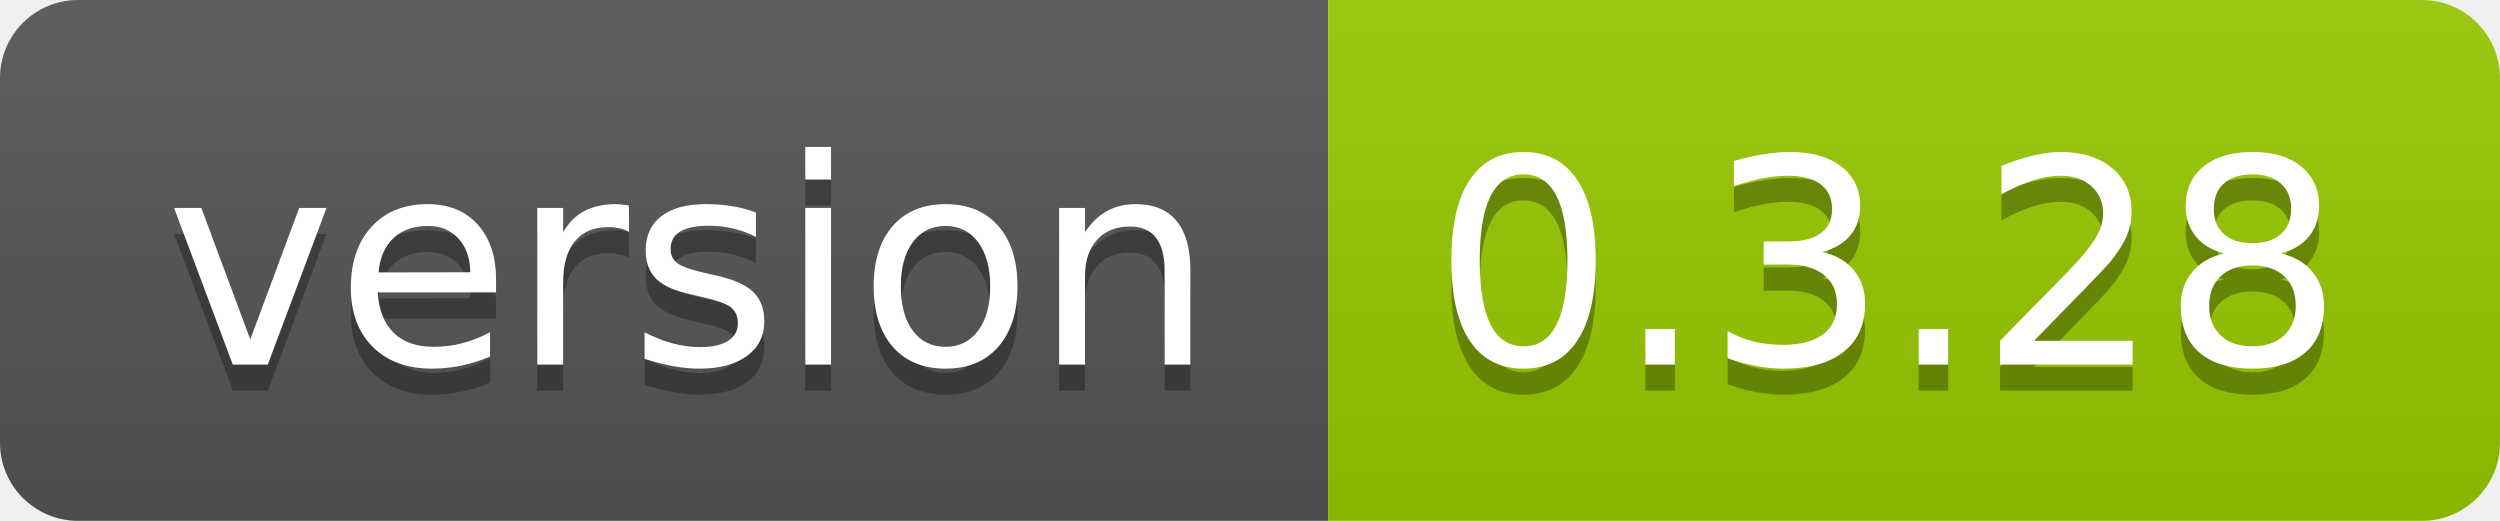
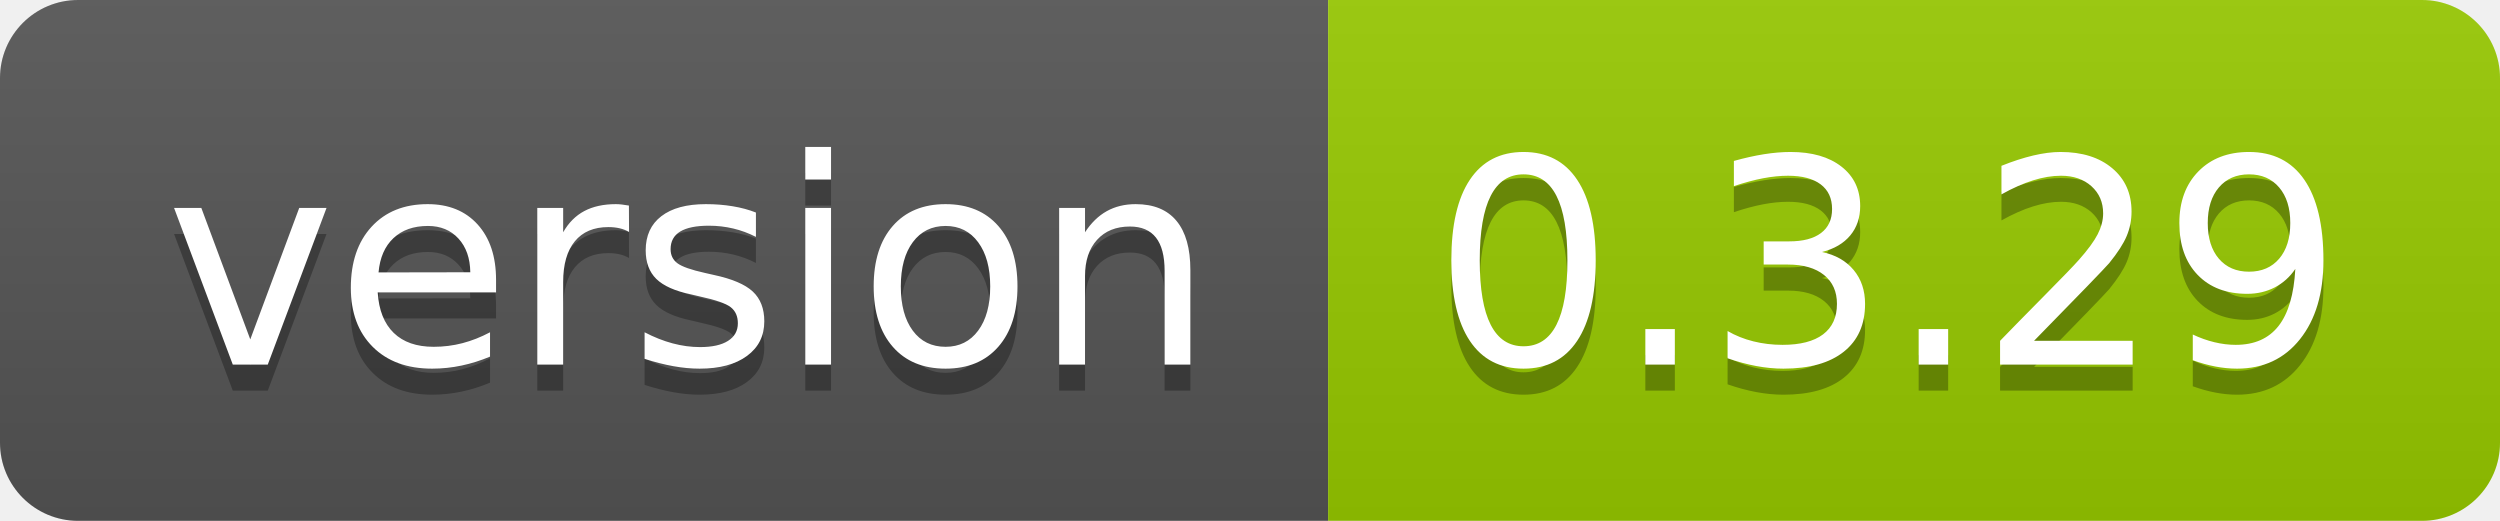
<svg xmlns="http://www.w3.org/2000/svg" width="96" height="20">
  <linearGradient id="smooth" x2="0" y2="100%">
    <stop offset="0" stop-color="#bbb" stop-opacity=".1" />
    <stop offset="1" stop-opacity=".1" />
  </linearGradient>
  <clipPath id="round">
    <rect width="96" height="20" rx="3" fill="#fff" />
  </clipPath>
  <g clip-path="url(#round)">
    <rect width="51" height="20" fill="#555" />
    <rect x="51" width="45" height="20" fill="#97ca00" />
    <rect width="96" height="20" fill="url(#smooth)" />
  </g>
  <g fill="#fff" text-anchor="middle" font-family="DejaVu Sans,Verdana,Geneva,sans-serif" font-size="110">
    <text x="265" y="150" fill="#010101" fill-opacity=".3" transform="scale(0.1)" textLength="410" lengthAdjust="spacing">version</text>
    <text x="265" y="140" transform="scale(0.1)" textLength="410" lengthAdjust="spacing">version</text>
-     <text x="725" y="150" fill="#010101" fill-opacity=".3" transform="scale(0.1)" textLength="350" lengthAdjust="spacing">0.3.28</text>
-     <text x="725" y="140" transform="scale(0.1)" textLength="350" lengthAdjust="spacing">0.3.28</text>
+     <text x="725" y="150" fill="#010101" fill-opacity=".3" transform="scale(0.1)" textLength="350" lengthAdjust="spacing">0.3.29</text>
+     <text x="725" y="140" transform="scale(0.1)" textLength="350" lengthAdjust="spacing">0.3.29</text>
  </g>
</svg>
